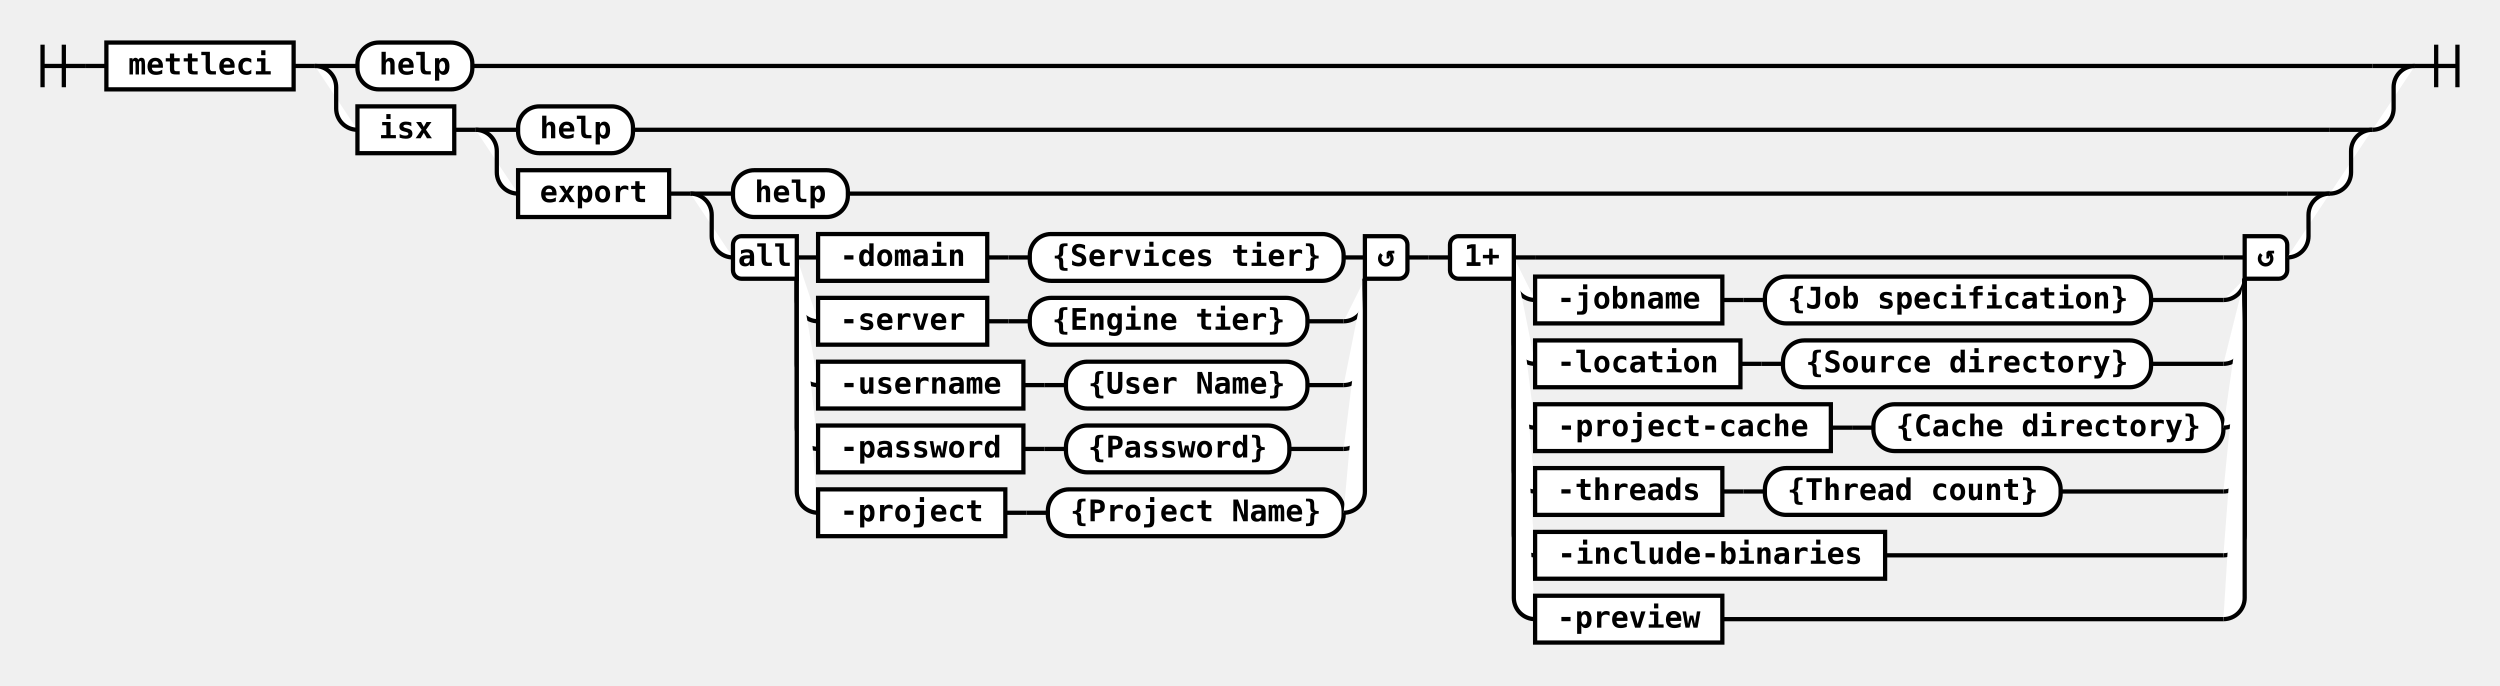
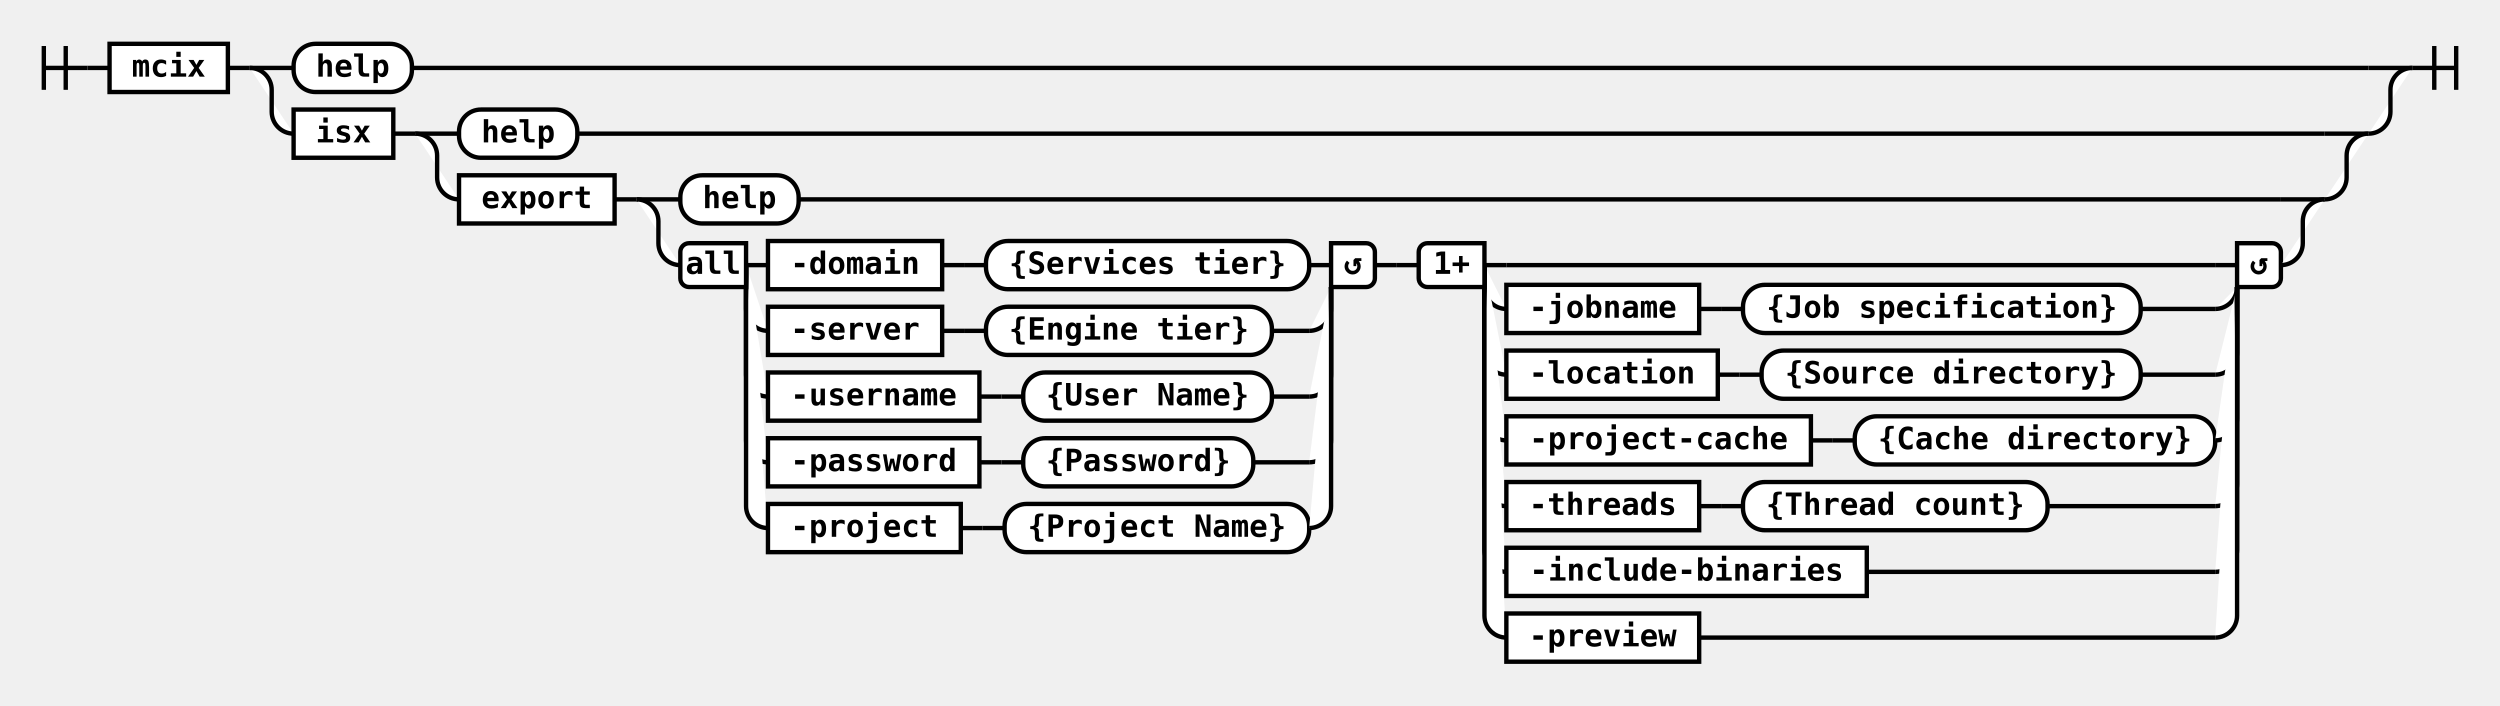
- <svg xmlns="http://www.w3.org/2000/svg" class="railroad-diagram" height="322" viewBox="0 0 1175.0 322" width="1175.0">
+ <svg xmlns="http://www.w3.org/2000/svg" class="railroad-diagram" height="322" viewBox="0 0 1141.0 322" width="1141.0">
  <g>
    <style>/*  */
	svg.railroad-diagram {
		background-color: white;
	}
	svg.railroad-diagram path {
		stroke-width:2;
		stroke:black;
		fill: rgba(255, 255, 255, 1.0);
	}
	svg.railroad-diagram text {
		font:bold 14px monospace;
		text-anchor:middle;
	}
	svg.railroad-diagram text.arrow {
		font:bold 24px monospace;
		text-anchor:middle;
	}
	svg.railroad-diagram text.label{
		text-anchor:start;
	}
	svg.railroad-diagram text.comment{
		font:italic 12px monospace;
	}
	svg.railroad-diagram rect{
		stroke-width:2;
		stroke:black;
		fill:white;
	}

/*  */
</style>
    <g>
      <path d="M20 21v20m10 -20v20m-10 -10h20" />
    </g>
    <path d="M40 31h10" />
    <g class="non-terminal">
      <path d="M50 31h0" />
-       <path d="M138.0 31h0.0" />
-       <rect height="22" width="88.0" x="50" y="20" />
-       <text x="94.0" y="35">mettleci</text>
+       <path d="M104.0 31h0.0" />
+       <rect height="22" width="54.0" x="50" y="20" />
+       <text x="77.0" y="35">mcix</text>
    </g>
-     <path d="M138.0 31h10" />
+     <path d="M104.0 31h10" />
    <g>
-       <path d="M148.0 31h0" />
-       <path d="M1135.0 31h0.0" />
-       <path d="M148.0 31h20" />
+       <path d="M114.0 31h0" />
+       <path d="M1101.0 31h0.0" />
+       <path d="M114.0 31h20" />
      <g class="terminal">
-         <path d="M168.0 31h0" />
-         <path d="M222.0 31h893.0" />
-         <rect height="22" rx="10" ry="10" width="54.0" x="168.0" y="20" />
-         <text x="195.0" y="35">help</text>
+         <path d="M134.0 31h0" />
+         <path d="M188.0 31h893.0" />
+         <rect height="22" rx="10" ry="10" width="54.0" x="134.0" y="20" />
+         <text x="161.0" y="35">help</text>
      </g>
-       <path d="M1115.0 31h20" />
-       <path d="M148.0 31a10 10 0 0 1 10 10v10a10 10 0 0 0 10 10" />
+       <path d="M1081.0 31h20" />
+       <path d="M114.0 31a10 10 0 0 1 10 10v10a10 10 0 0 0 10 10" />
      <g>
-         <path d="M168.0 61h0" />
-         <path d="M1115.0 61h0.0" />
+         <path d="M134.0 61h0" />
+         <path d="M1081.0 61h0.0" />
        <g class="non-terminal">
-           <path d="M168.0 61h0" />
-           <path d="M213.5 61h0.0" />
-           <rect height="22" width="45.5" x="168.0" y="50" />
-           <text x="190.75" y="65">isx</text>
+           <path d="M134.0 61h0" />
+           <path d="M179.5 61h0.0" />
+           <rect height="22" width="45.5" x="134.0" y="50" />
+           <text x="156.75" y="65">isx</text>
        </g>
-         <path d="M213.5 61h10" />
+         <path d="M179.5 61h10" />
        <g>
-           <path d="M223.5 61h0" />
-           <path d="M1115.0 61h0.0" />
-           <path d="M223.5 61h20" />
+           <path d="M189.5 61h0" />
+           <path d="M1081.0 61h0.0" />
+           <path d="M189.5 61h20" />
          <g class="terminal">
-             <path d="M243.5 61h0" />
-             <path d="M297.5 61h797.5" />
-             <rect height="22" rx="10" ry="10" width="54.0" x="243.5" y="50" />
-             <text x="270.5" y="65">help</text>
+             <path d="M209.5 61h0" />
+             <path d="M263.5 61h797.5" />
+             <rect height="22" rx="10" ry="10" width="54.0" x="209.5" y="50" />
+             <text x="236.5" y="65">help</text>
          </g>
-           <path d="M1095.0 61h20" />
-           <path d="M223.5 61a10 10 0 0 1 10 10v10a10 10 0 0 0 10 10" />
+           <path d="M1061.0 61h20" />
+           <path d="M189.5 61a10 10 0 0 1 10 10v10a10 10 0 0 0 10 10" />
          <g>
-             <path d="M243.5 91h0" />
-             <path d="M1095.0 91h0.0" />
+             <path d="M209.5 91h0" />
+             <path d="M1061.0 91h0.0" />
            <g class="non-terminal">
-               <path d="M243.5 91h0" />
-               <path d="M314.5 91h0.0" />
-               <rect height="22" width="71.0" x="243.5" y="80" />
-               <text x="279.0" y="95">export</text>
+               <path d="M209.5 91h0" />
+               <path d="M280.5 91h0.0" />
+               <rect height="22" width="71.0" x="209.5" y="80" />
+               <text x="245.0" y="95">export</text>
            </g>
-             <path d="M314.5 91h10" />
+             <path d="M280.5 91h10" />
            <g>
-               <path d="M324.5 91h0" />
-               <path d="M1095.0 91h0.0" />
-               <path d="M324.5 91h20" />
+               <path d="M290.5 91h0" />
+               <path d="M1061.0 91h0.0" />
+               <path d="M290.5 91h20" />
              <g class="terminal">
-                 <path d="M344.5 91h0" />
-                 <path d="M398.5 91h676.5" />
-                 <rect height="22" rx="10" ry="10" width="54.0" x="344.5" y="80" />
-                 <text x="371.5" y="95">help</text>
+                 <path d="M310.5 91h0" />
+                 <path d="M364.5 91h676.5" />
+                 <rect height="22" rx="10" ry="10" width="54.0" x="310.5" y="80" />
+                 <text x="337.5" y="95">help</text>
              </g>
-               <path d="M1075.0 91h20" />
-               <path d="M324.5 91a10 10 0 0 1 10 10v10a10 10 0 0 0 10 10" />
+               <path d="M1041.0 91h20" />
+               <path d="M290.5 91a10 10 0 0 1 10 10v10a10 10 0 0 0 10 10" />
              <g>
-                 <path d="M344.5 121h0" />
-                 <path d="M1075.0 121h0.0" />
+                 <path d="M310.5 121h0" />
+                 <path d="M1041.0 121h0.0" />
                <g>
-                   <path d="M344.5 121h0" />
-                   <path d="M661.5 121h0.0" />
-                   <path d="M374.5 121h10" />
-                   <g>
-                     <path d="M384.5 121h0" />
-                     <path d="M631.5 121h0.0" />
-                     <g class="non-terminal">
-                       <path d="M384.5 121h0" />
-                       <path d="M464.0 121h0.0" />
-                       <rect height="22" width="79.5" x="384.5" y="110" />
-                       <text x="424.25" y="125">-domain</text>
-                     </g>
-                     <path d="M464.0 121h10" />
-                     <path d="M474.0 121h10" />
-                     <g class="terminal">
-                       <path d="M484.0 121h0" />
-                       <path d="M631.5 121h0.0" />
-                       <rect height="22" rx="10" ry="10" width="147.5" x="484.0" y="110" />
-                       <text x="557.75" y="125">{Services tier}</text>
-                     </g>
-                   </g>
-                   <path d="M631.5 121h10" />
-                   <path d="M374.5 121v20a10 10 0 0 0 10 10" />
-                   <g>
-                     <path d="M384.5 151h0" />
-                     <path d="M614.5 151h17.0" />
-                     <g class="non-terminal">
-                       <path d="M384.5 151h0" />
-                       <path d="M464.0 151h0.0" />
-                       <rect height="22" width="79.5" x="384.5" y="140" />
-                       <text x="424.25" y="155">-server</text>
-                     </g>
-                     <path d="M464.0 151h10" />
-                     <path d="M474.0 151h10" />
-                     <g class="terminal">
-                       <path d="M484.0 151h0" />
-                       <path d="M614.5 151h0.0" />
-                       <rect height="22" rx="10" ry="10" width="130.5" x="484.0" y="140" />
-                       <text x="549.25" y="155">{Engine tier}</text>
-                     </g>
-                   </g>
-                   <path d="M631.5 151a10 10 0 0 0 10 -10v-10" />
-                   <path d="M374.5 121v50a10 10 0 0 0 10 10" />
-                   <g>
-                     <path d="M384.5 181h0" />
-                     <path d="M614.5 181h17.0" />
-                     <g class="non-terminal">
-                       <path d="M384.5 181h0" />
-                       <path d="M481.0 181h0.0" />
-                       <rect height="22" width="96.5" x="384.5" y="170" />
-                       <text x="432.75" y="185">-username</text>
-                     </g>
-                     <path d="M481.0 181h10" />
-                     <path d="M491.0 181h10" />
-                     <g class="terminal">
-                       <path d="M501.0 181h0" />
-                       <path d="M614.5 181h0.0" />
-                       <rect height="22" rx="10" ry="10" width="113.5" x="501.0" y="170" />
-                       <text x="557.75" y="185">{User Name}</text>
-                     </g>
-                   </g>
-                   <path d="M631.5 181a10 10 0 0 0 10 -10v-40" />
-                   <path d="M374.5 121v80a10 10 0 0 0 10 10" />
-                   <g>
-                     <path d="M384.5 211h0" />
-                     <path d="M606.0 211h25.5" />
-                     <g class="non-terminal">
-                       <path d="M384.5 211h0" />
-                       <path d="M481.0 211h0.0" />
-                       <rect height="22" width="96.5" x="384.5" y="200" />
-                       <text x="432.75" y="215">-password</text>
-                     </g>
-                     <path d="M481.0 211h10" />
-                     <path d="M491.0 211h10" />
-                     <g class="terminal">
-                       <path d="M501.0 211h0" />
-                       <path d="M606.0 211h0.0" />
-                       <rect height="22" rx="10" ry="10" width="105.0" x="501.0" y="200" />
-                       <text x="553.5" y="215">{Password}</text>
-                     </g>
-                   </g>
-                   <path d="M631.5 211a10 10 0 0 0 10 -10v-70" />
-                   <path d="M374.5 121v110a10 10 0 0 0 10 10" />
-                   <g>
-                     <path d="M384.5 241h0" />
-                     <path d="M631.5 241h0.0" />
-                     <g class="non-terminal">
-                       <path d="M384.5 241h0" />
-                       <path d="M472.5 241h0.0" />
-                       <rect height="22" width="88.0" x="384.5" y="230" />
-                       <text x="428.5" y="245">-project</text>
-                     </g>
-                     <path d="M472.5 241h10" />
-                     <path d="M482.5 241h10" />
-                     <g class="terminal">
-                       <path d="M492.5 241h0" />
-                       <path d="M631.5 241h0.0" />
-                       <rect height="22" rx="10" ry="10" width="139.0" x="492.5" y="230" />
-                       <text x="562.0" y="245">{Project Name}</text>
-                     </g>
-                   </g>
-                   <path d="M631.5 241a10 10 0 0 0 10 -10v-100" />
+                   <path d="M310.5 121h0" />
+                   <path d="M627.5 121h0.0" />
+                   <path d="M340.5 121h10" />
+                   <g>
+                     <path d="M350.5 121h0" />
+                     <path d="M597.5 121h0.0" />
+                     <g class="non-terminal">
+                       <path d="M350.5 121h0" />
+                       <path d="M430.0 121h0.0" />
+                       <rect height="22" width="79.5" x="350.5" y="110" />
+                       <text x="390.25" y="125">-domain</text>
+                     </g>
+                     <path d="M430.0 121h10" />
+                     <path d="M440.0 121h10" />
+                     <g class="terminal">
+                       <path d="M450.0 121h0" />
+                       <path d="M597.5 121h0.0" />
+                       <rect height="22" rx="10" ry="10" width="147.5" x="450.0" y="110" />
+                       <text x="523.75" y="125">{Services tier}</text>
+                     </g>
+                   </g>
+                   <path d="M597.5 121h10" />
+                   <path d="M340.5 121v20a10 10 0 0 0 10 10" />
+                   <g>
+                     <path d="M350.5 151h0" />
+                     <path d="M580.5 151h17.0" />
+                     <g class="non-terminal">
+                       <path d="M350.5 151h0" />
+                       <path d="M430.0 151h0.0" />
+                       <rect height="22" width="79.5" x="350.5" y="140" />
+                       <text x="390.25" y="155">-server</text>
+                     </g>
+                     <path d="M430.0 151h10" />
+                     <path d="M440.0 151h10" />
+                     <g class="terminal">
+                       <path d="M450.0 151h0" />
+                       <path d="M580.5 151h0.0" />
+                       <rect height="22" rx="10" ry="10" width="130.5" x="450.0" y="140" />
+                       <text x="515.25" y="155">{Engine tier}</text>
+                     </g>
+                   </g>
+                   <path d="M597.5 151a10 10 0 0 0 10 -10v-10" />
+                   <path d="M340.5 121v50a10 10 0 0 0 10 10" />
+                   <g>
+                     <path d="M350.5 181h0" />
+                     <path d="M580.5 181h17.0" />
+                     <g class="non-terminal">
+                       <path d="M350.5 181h0" />
+                       <path d="M447.0 181h0.0" />
+                       <rect height="22" width="96.5" x="350.5" y="170" />
+                       <text x="398.75" y="185">-username</text>
+                     </g>
+                     <path d="M447.0 181h10" />
+                     <path d="M457.0 181h10" />
+                     <g class="terminal">
+                       <path d="M467.0 181h0" />
+                       <path d="M580.5 181h0.0" />
+                       <rect height="22" rx="10" ry="10" width="113.5" x="467.0" y="170" />
+                       <text x="523.75" y="185">{User Name}</text>
+                     </g>
+                   </g>
+                   <path d="M597.5 181a10 10 0 0 0 10 -10v-40" />
+                   <path d="M340.5 121v80a10 10 0 0 0 10 10" />
+                   <g>
+                     <path d="M350.5 211h0" />
+                     <path d="M572.0 211h25.5" />
+                     <g class="non-terminal">
+                       <path d="M350.5 211h0" />
+                       <path d="M447.0 211h0.0" />
+                       <rect height="22" width="96.5" x="350.5" y="200" />
+                       <text x="398.75" y="215">-password</text>
+                     </g>
+                     <path d="M447.0 211h10" />
+                     <path d="M457.0 211h10" />
+                     <g class="terminal">
+                       <path d="M467.0 211h0" />
+                       <path d="M572.0 211h0.0" />
+                       <rect height="22" rx="10" ry="10" width="105.0" x="467.0" y="200" />
+                       <text x="519.5" y="215">{Password}</text>
+                     </g>
+                   </g>
+                   <path d="M597.5 211a10 10 0 0 0 10 -10v-70" />
+                   <path d="M340.5 121v110a10 10 0 0 0 10 10" />
+                   <g>
+                     <path d="M350.5 241h0" />
+                     <path d="M597.5 241h0.0" />
+                     <g class="non-terminal">
+                       <path d="M350.5 241h0" />
+                       <path d="M438.5 241h0.0" />
+                       <rect height="22" width="88.0" x="350.5" y="230" />
+                       <text x="394.5" y="245">-project</text>
+                     </g>
+                     <path d="M438.5 241h10" />
+                     <path d="M448.5 241h10" />
+                     <g class="terminal">
+                       <path d="M458.5 241h0" />
+                       <path d="M597.5 241h0.0" />
+                       <rect height="22" rx="10" ry="10" width="139.0" x="458.5" y="230" />
+                       <text x="528.0" y="245">{Project Name}</text>
+                     </g>
+                   </g>
+                   <path d="M597.5 241a10 10 0 0 0 10 -10v-100" />
                  <g class="diagram-text">
-                     <path class="diagram-text" d="M 374.5 111 h -26 a 4 4 0 0 0 -4 4 v 12 a 4 4 0 0 0 4 4 h 26 z" />
-                     <text class="diagram-text" x="359.5" y="125">all</text>
-                     <path class="diagram-text" d="M 641.5 111 h 16 a 4 4 0 0 1 4 4 v 12 a 4 4 0 0 1 -4 4 h -16 z" />
-                     <text class="diagram-arrow" x="651.5" y="125">↺</text>
+                     <path class="diagram-text" d="M 340.5 111 h -26 a 4 4 0 0 0 -4 4 v 12 a 4 4 0 0 0 4 4 h 26 z" />
+                     <text class="diagram-text" x="325.5" y="125">all</text>
+                     <path class="diagram-text" d="M 607.5 111 h 16 a 4 4 0 0 1 4 4 v 12 a 4 4 0 0 1 -4 4 h -16 z" />
+                     <text class="diagram-arrow" x="617.5" y="125">↺</text>
                  </g>
                </g>
-                 <path d="M661.5 121h10" />
-                 <path d="M671.5 121h10" />
+                 <path d="M627.5 121h10" />
+                 <path d="M637.5 121h10" />
                <g>
-                   <path d="M681.5 121h0" />
-                   <path d="M1075.0 121h0.0" />
-                   <path d="M711.5 121h10" />
-                   <g>
-                     <path d="M721.5 121h0" />
-                     <path d="M721.5 121h323.5" />
+                   <path d="M647.5 121h0" />
+                   <path d="M1041.0 121h0.0" />
+                   <path d="M677.5 121h10" />
+                   <g>
+                     <path d="M687.5 121h0" />
+                     <path d="M687.5 121h323.5" />
                    <g>
-                       <path d="M721.5 121h0" />
-                     </g>
-                   </g>
-                   <path d="M1045.0 121h10" />
-                   <path d="M711.5 121v10a10 10 0 0 0 10 10" />
-                   <g>
-                     <path d="M721.5 141h0" />
-                     <path d="M1011.0 141h34.0" />
-                     <g class="non-terminal">
-                       <path d="M721.5 141h0" />
-                       <path d="M809.5 141h0.0" />
-                       <rect height="22" width="88.0" x="721.5" y="130" />
-                       <text x="765.5" y="145">-jobname</text>
-                     </g>
-                     <path d="M809.5 141h10" />
-                     <path d="M819.5 141h10" />
-                     <g class="terminal">
-                       <path d="M829.5 141h0" />
-                       <path d="M1011.0 141h0.0" />
-                       <rect height="22" rx="10" ry="10" width="181.5" x="829.5" y="130" />
-                       <text x="920.25" y="145">{Job specification}</text>
-                     </g>
-                   </g>
-                   <path d="M1045.0 141a10 10 0 0 0 10 -10v0" />
-                   <path d="M711.5 121v40a10 10 0 0 0 10 10" />
-                   <g>
-                     <path d="M721.5 171h0" />
-                     <path d="M1011.0 171h34.0" />
-                     <g class="non-terminal">
-                       <path d="M721.5 171h0" />
-                       <path d="M818.0 171h0.0" />
-                       <rect height="22" width="96.5" x="721.5" y="160" />
-                       <text x="769.75" y="175">-location</text>
-                     </g>
-                     <path d="M818.0 171h10" />
-                     <path d="M828.0 171h10" />
-                     <g class="terminal">
-                       <path d="M838.0 171h0" />
-                       <path d="M1011.0 171h0.0" />
-                       <rect height="22" rx="10" ry="10" width="173.0" x="838.0" y="160" />
-                       <text x="924.5" y="175">{Source directory}</text>
-                     </g>
-                   </g>
-                   <path d="M1045.0 171a10 10 0 0 0 10 -10v-30" />
-                   <path d="M711.5 121v70a10 10 0 0 0 10 10" />
-                   <g>
-                     <path d="M721.5 201h0" />
-                     <path d="M1045.0 201h0.0" />
-                     <g class="non-terminal">
-                       <path d="M721.5 201h0" />
-                       <path d="M860.5 201h0.0" />
-                       <rect height="22" width="139.0" x="721.5" y="190" />
-                       <text x="791.0" y="205">-project-cache</text>
-                     </g>
-                     <path d="M860.5 201h10" />
-                     <path d="M870.5 201h10" />
-                     <g class="terminal">
-                       <path d="M880.5 201h0" />
-                       <path d="M1045.0 201h0.0" />
-                       <rect height="22" rx="10" ry="10" width="164.5" x="880.5" y="190" />
-                       <text x="962.75" y="205">{Cache directory}</text>
-                     </g>
-                   </g>
-                   <path d="M1045.0 201a10 10 0 0 0 10 -10v-60" />
-                   <path d="M711.5 121v100a10 10 0 0 0 10 10" />
-                   <g>
-                     <path d="M721.5 231h0" />
-                     <path d="M968.5 231h76.5" />
-                     <g class="non-terminal">
-                       <path d="M721.5 231h0" />
-                       <path d="M809.5 231h0.0" />
-                       <rect height="22" width="88.0" x="721.5" y="220" />
-                       <text x="765.5" y="235">-threads</text>
-                     </g>
-                     <path d="M809.5 231h10" />
-                     <path d="M819.5 231h10" />
-                     <g class="terminal">
-                       <path d="M829.5 231h0" />
-                       <path d="M968.5 231h0.0" />
-                       <rect height="22" rx="10" ry="10" width="139.0" x="829.5" y="220" />
-                       <text x="899.0" y="235">{Thread count}</text>
-                     </g>
-                   </g>
-                   <path d="M1045.0 231a10 10 0 0 0 10 -10v-90" />
-                   <path d="M711.5 121v130a10 10 0 0 0 10 10" />
-                   <g>
-                     <path d="M721.5 261h0" />
-                     <path d="M886.0 261h159.0" />
-                     <g class="non-terminal">
-                       <path d="M721.5 261h0" />
-                       <path d="M886.0 261h0.0" />
-                       <rect height="22" width="164.5" x="721.5" y="250" />
-                       <text x="803.75" y="265">-include-binaries</text>
-                     </g>
-                   </g>
-                   <path d="M1045.0 261a10 10 0 0 0 10 -10v-120" />
-                   <path d="M711.5 121v160a10 10 0 0 0 10 10" />
-                   <g>
-                     <path d="M721.5 291h0" />
-                     <path d="M809.5 291h235.5" />
-                     <g class="non-terminal">
-                       <path d="M721.5 291h0" />
-                       <path d="M809.5 291h0.0" />
-                       <rect height="22" width="88.0" x="721.5" y="280" />
-                       <text x="765.5" y="295">-preview</text>
-                     </g>
-                   </g>
-                   <path d="M1045.0 291a10 10 0 0 0 10 -10v-150" />
+                       <path d="M687.5 121h0" />
+                     </g>
+                   </g>
+                   <path d="M1011.0 121h10" />
+                   <path d="M677.5 121v10a10 10 0 0 0 10 10" />
+                   <g>
+                     <path d="M687.5 141h0" />
+                     <path d="M977.0 141h34.0" />
+                     <g class="non-terminal">
+                       <path d="M687.5 141h0" />
+                       <path d="M775.5 141h0.0" />
+                       <rect height="22" width="88.0" x="687.5" y="130" />
+                       <text x="731.5" y="145">-jobname</text>
+                     </g>
+                     <path d="M775.5 141h10" />
+                     <path d="M785.5 141h10" />
+                     <g class="terminal">
+                       <path d="M795.5 141h0" />
+                       <path d="M977.0 141h0.0" />
+                       <rect height="22" rx="10" ry="10" width="181.5" x="795.5" y="130" />
+                       <text x="886.25" y="145">{Job specification}</text>
+                     </g>
+                   </g>
+                   <path d="M1011.0 141a10 10 0 0 0 10 -10v0" />
+                   <path d="M677.5 121v40a10 10 0 0 0 10 10" />
+                   <g>
+                     <path d="M687.5 171h0" />
+                     <path d="M977.0 171h34.0" />
+                     <g class="non-terminal">
+                       <path d="M687.5 171h0" />
+                       <path d="M784.0 171h0.0" />
+                       <rect height="22" width="96.5" x="687.5" y="160" />
+                       <text x="735.75" y="175">-location</text>
+                     </g>
+                     <path d="M784.0 171h10" />
+                     <path d="M794.0 171h10" />
+                     <g class="terminal">
+                       <path d="M804.0 171h0" />
+                       <path d="M977.0 171h0.0" />
+                       <rect height="22" rx="10" ry="10" width="173.0" x="804.0" y="160" />
+                       <text x="890.5" y="175">{Source directory}</text>
+                     </g>
+                   </g>
+                   <path d="M1011.0 171a10 10 0 0 0 10 -10v-30" />
+                   <path d="M677.5 121v70a10 10 0 0 0 10 10" />
+                   <g>
+                     <path d="M687.5 201h0" />
+                     <path d="M1011.0 201h0.0" />
+                     <g class="non-terminal">
+                       <path d="M687.5 201h0" />
+                       <path d="M826.5 201h0.0" />
+                       <rect height="22" width="139.0" x="687.5" y="190" />
+                       <text x="757.0" y="205">-project-cache</text>
+                     </g>
+                     <path d="M826.5 201h10" />
+                     <path d="M836.5 201h10" />
+                     <g class="terminal">
+                       <path d="M846.5 201h0" />
+                       <path d="M1011.0 201h0.0" />
+                       <rect height="22" rx="10" ry="10" width="164.5" x="846.5" y="190" />
+                       <text x="928.75" y="205">{Cache directory}</text>
+                     </g>
+                   </g>
+                   <path d="M1011.0 201a10 10 0 0 0 10 -10v-60" />
+                   <path d="M677.5 121v100a10 10 0 0 0 10 10" />
+                   <g>
+                     <path d="M687.5 231h0" />
+                     <path d="M934.5 231h76.5" />
+                     <g class="non-terminal">
+                       <path d="M687.5 231h0" />
+                       <path d="M775.5 231h0.0" />
+                       <rect height="22" width="88.0" x="687.5" y="220" />
+                       <text x="731.5" y="235">-threads</text>
+                     </g>
+                     <path d="M775.5 231h10" />
+                     <path d="M785.5 231h10" />
+                     <g class="terminal">
+                       <path d="M795.5 231h0" />
+                       <path d="M934.5 231h0.0" />
+                       <rect height="22" rx="10" ry="10" width="139.0" x="795.5" y="220" />
+                       <text x="865.0" y="235">{Thread count}</text>
+                     </g>
+                   </g>
+                   <path d="M1011.0 231a10 10 0 0 0 10 -10v-90" />
+                   <path d="M677.5 121v130a10 10 0 0 0 10 10" />
+                   <g>
+                     <path d="M687.5 261h0" />
+                     <path d="M852.0 261h159.0" />
+                     <g class="non-terminal">
+                       <path d="M687.5 261h0" />
+                       <path d="M852.0 261h0.0" />
+                       <rect height="22" width="164.5" x="687.5" y="250" />
+                       <text x="769.75" y="265">-include-binaries</text>
+                     </g>
+                   </g>
+                   <path d="M1011.0 261a10 10 0 0 0 10 -10v-120" />
+                   <path d="M677.5 121v160a10 10 0 0 0 10 10" />
+                   <g>
+                     <path d="M687.5 291h0" />
+                     <path d="M775.5 291h235.5" />
+                     <g class="non-terminal">
+                       <path d="M687.5 291h0" />
+                       <path d="M775.5 291h0.0" />
+                       <rect height="22" width="88.0" x="687.5" y="280" />
+                       <text x="731.5" y="295">-preview</text>
+                     </g>
+                   </g>
+                   <path d="M1011.0 291a10 10 0 0 0 10 -10v-150" />
                  <g class="diagram-text">
-                     <path class="diagram-text" d="M 711.5 111 h -26 a 4 4 0 0 0 -4 4 v 12 a 4 4 0 0 0 4 4 h 26 z" />
-                     <text class="diagram-text" x="696.5" y="125">1+</text>
-                     <path class="diagram-text" d="M 1055.0 111 h 16 a 4 4 0 0 1 4 4 v 12 a 4 4 0 0 1 -4 4 h -16 z" />
-                     <text class="diagram-arrow" x="1065.0" y="125">↺</text>
+                     <path class="diagram-text" d="M 677.5 111 h -26 a 4 4 0 0 0 -4 4 v 12 a 4 4 0 0 0 4 4 h 26 z" />
+                     <text class="diagram-text" x="662.5" y="125">1+</text>
+                     <path class="diagram-text" d="M 1021.0 111 h 16 a 4 4 0 0 1 4 4 v 12 a 4 4 0 0 1 -4 4 h -16 z" />
+                     <text class="diagram-arrow" x="1031.0" y="125">↺</text>
                  </g>
                </g>
              </g>
-               <path d="M1075.0 121a10 10 0 0 0 10 -10v-10a10 10 0 0 1 10 -10" />
+               <path d="M1041.0 121a10 10 0 0 0 10 -10v-10a10 10 0 0 1 10 -10" />
            </g>
          </g>
-           <path d="M1095.0 91a10 10 0 0 0 10 -10v-10a10 10 0 0 1 10 -10" />
+           <path d="M1061.0 91a10 10 0 0 0 10 -10v-10a10 10 0 0 1 10 -10" />
        </g>
      </g>
-       <path d="M1115.0 61a10 10 0 0 0 10 -10v-10a10 10 0 0 1 10 -10" />
+       <path d="M1081.0 61a10 10 0 0 0 10 -10v-10a10 10 0 0 1 10 -10" />
    </g>
-     <path d="M 1135.0 31 h 20 m -10 -10 v 20 m 10 -20 v 20" />
+     <path d="M 1101.0 31 h 20 m -10 -10 v 20 m 10 -20 v 20" />
  </g>
</svg>
